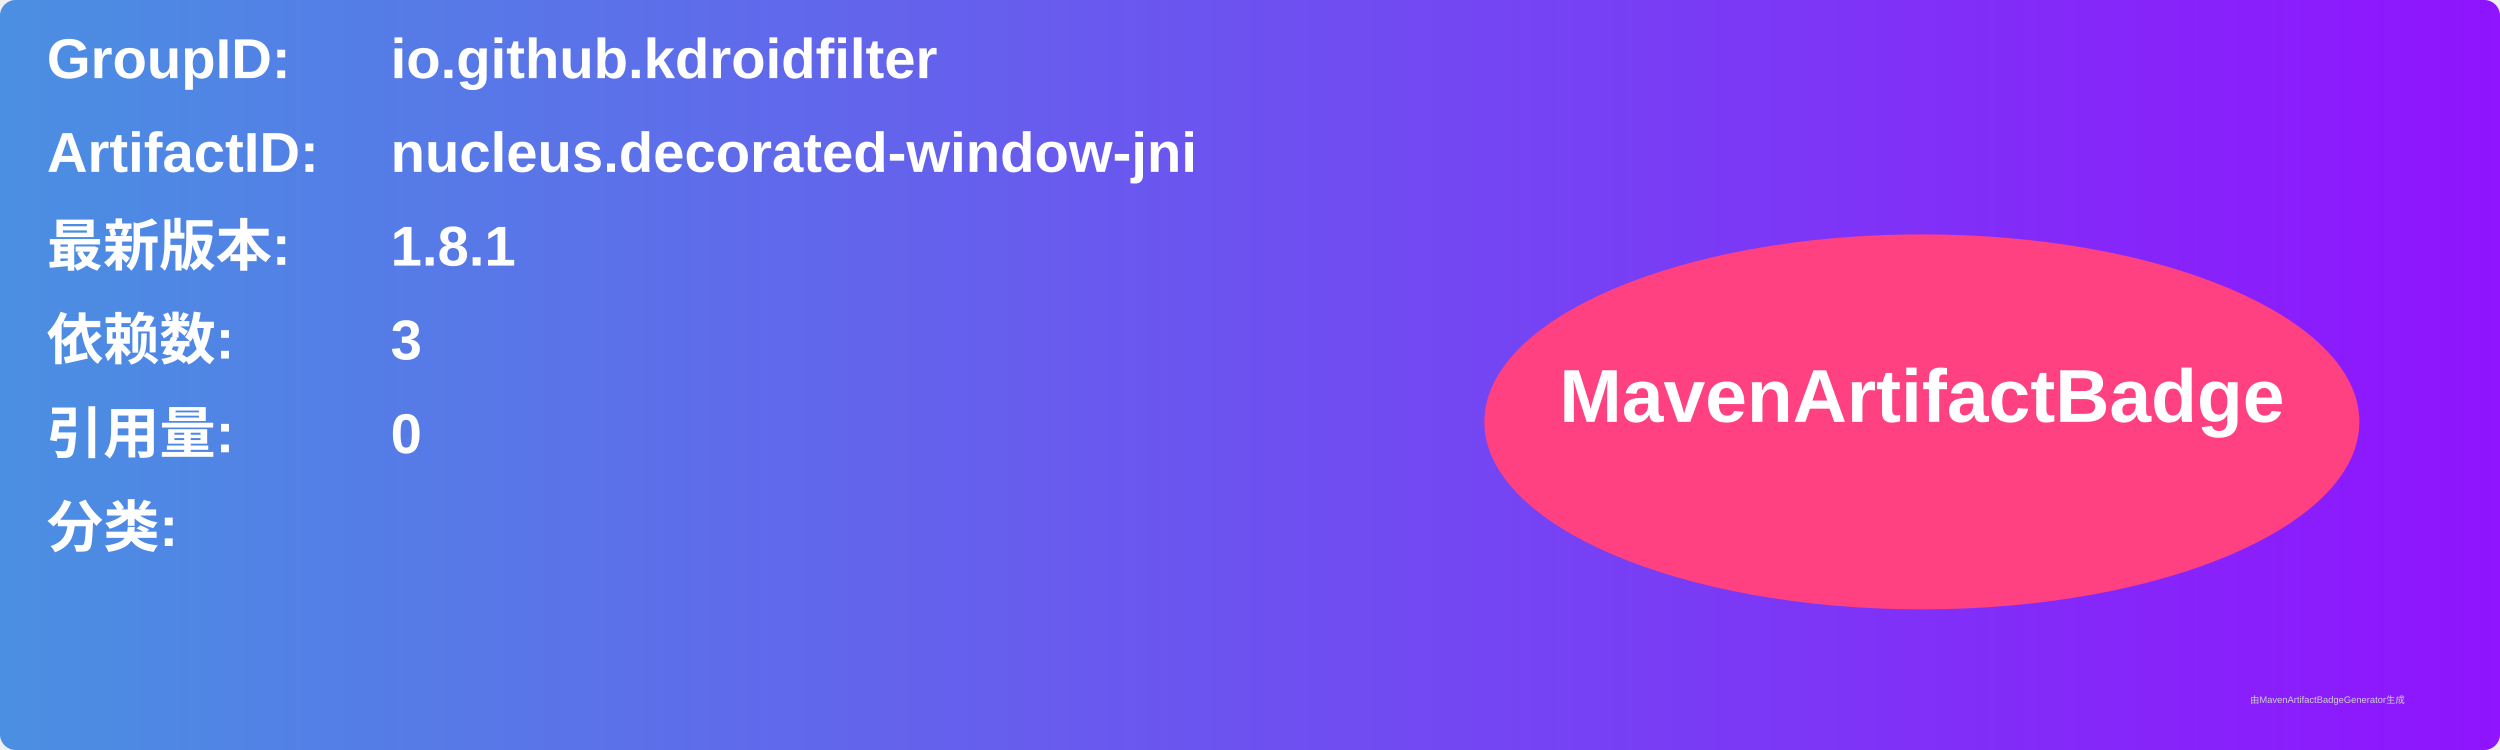
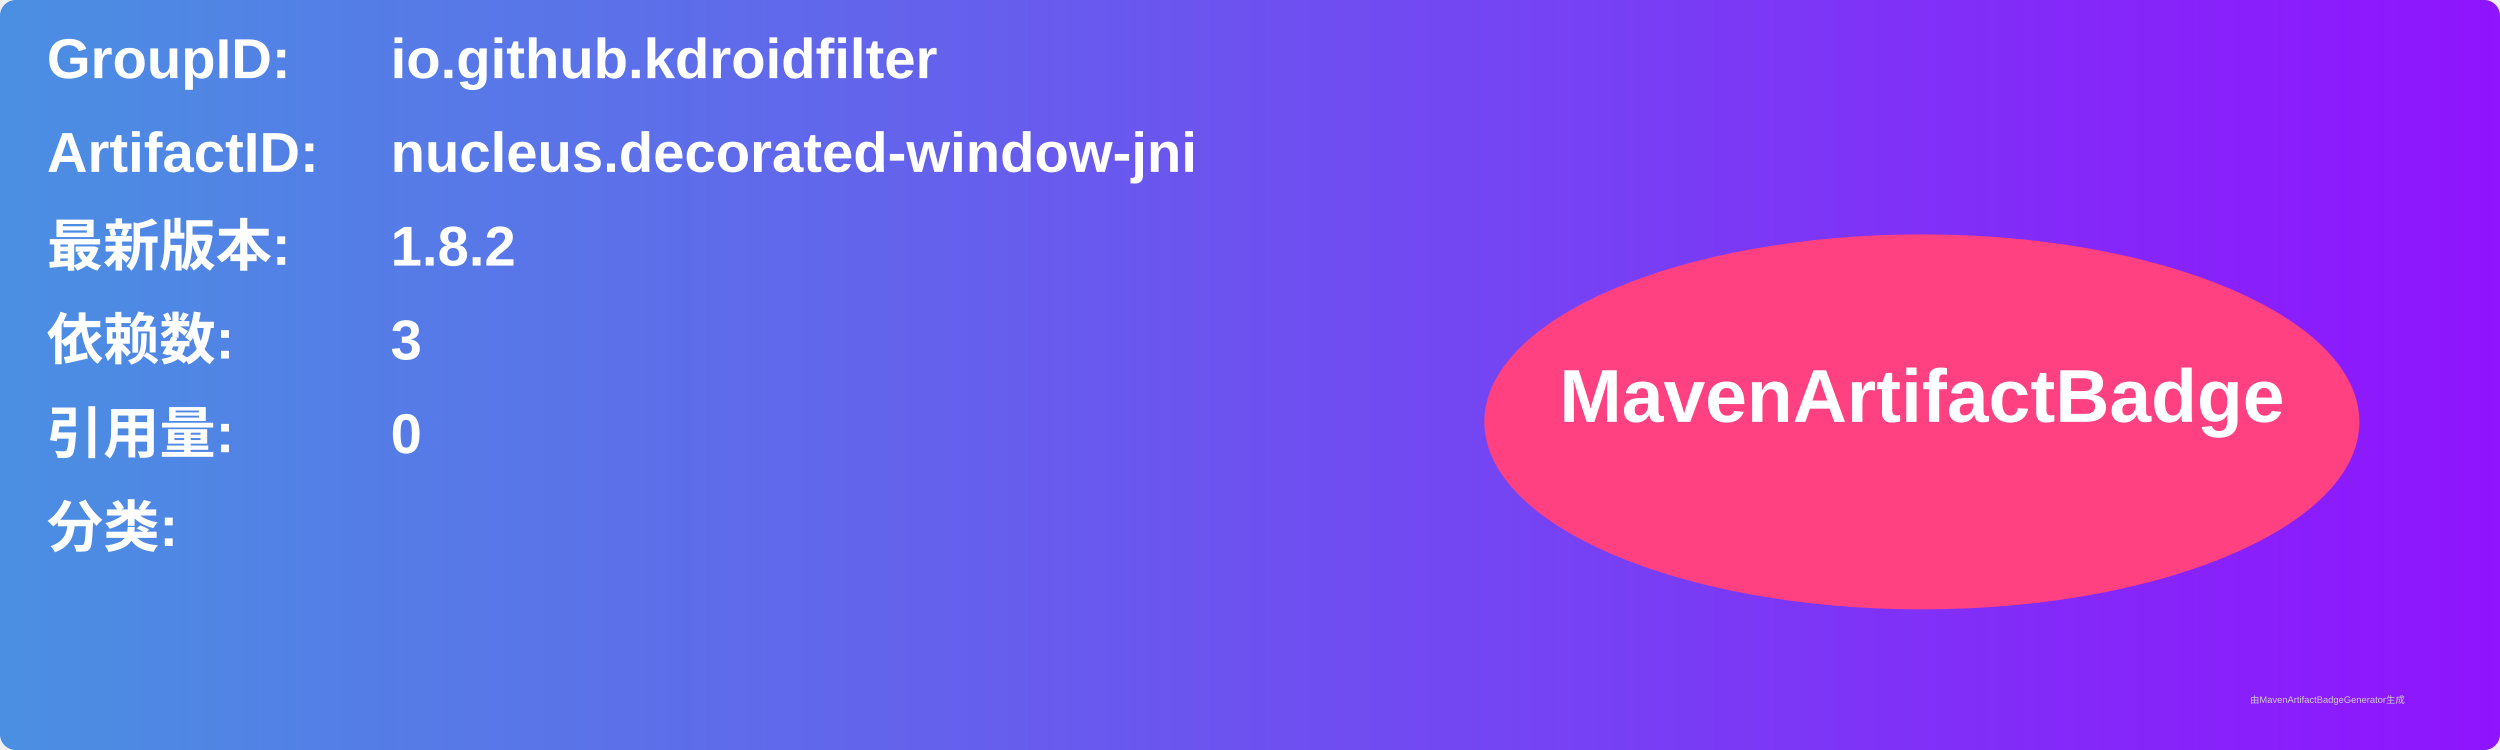
<svg xmlns="http://www.w3.org/2000/svg" width="800" height="240" viewBox="0 0 800 240">
  <linearGradient id="grad" x1="0%" y1="0%" x2="100%" y2="0%">
    <stop offset="0%" stop-color="#4a90e2" />
    <stop offset="100%" stop-color="#9013fe" />
  </linearGradient>
  <rect width="100%" height="100%" rx="5" ry="5" fill="url(#grad)" />
  <g transform="translate(15, 15)">
    <text x="0" y="10" font-family="Arial" font-size="18" fill="white" font-weight="bold" width="260">GroupID:</text>
    <text x="110" y="10" font-family="Arial" font-size="18" fill="white" font-weight="bold" width="460">io.github.kdroidfilter</text>
    <text x="0" y="40" font-family="Arial" font-size="18" fill="white" font-weight="bold" width="260">ArtifactID:</text>
    <text x="110" y="40" font-family="Arial" font-size="18" fill="white" font-weight="bold" width="460">nucleus.decorated-window-jni</text>
    <text x="0" y="70" font-family="Arial" font-size="18" fill="white" font-weight="bold">最新版本:</text>
    <text x="110" y="70" font-family="Arial" font-size="18" fill="white" font-weight="bold">
-       <tspan font-weight="bold">1.8.1</tspan>
+       <tspan font-weight="bold">1.8.2</tspan>
    </text>
    <text x="0" y="100" font-family="Arial" font-size="18" fill="white" font-weight="bold">依赖数: </text>
    <text x="110" y="100" font-family="Arial" font-size="18" fill="white">
      <tspan font-weight="bold">3</tspan>
    </text>
    <text x="0" y="130" font-family="Arial" font-size="18" fill="white" font-weight="bold">引用量: </text>
    <text x="110" y="130" font-family="Arial" font-size="18" fill="white">
      <tspan font-weight="bold">0</tspan>
    </text>
    <text x="0" y="160" font-family="Arial" font-size="18" fill="white" font-weight="bold">分类:</text>
    <text x="10" y="190" font-family="Arial" font-size="10" fill="white">
      <tspan font-weight="bold" />
    </text>
    <ellipse cx="600" cy="120" rx="140" ry="60" fill="#ff4081" />
    <text x="600" y="120" text-anchor="middle" font-family="Arial" font-size="24" fill="white" font-weight="bold">MavenArtifactBadge</text>
  </g>
  <text x="720" y="225" font-family="Arial" font-size="3" fill="#d0d0d0">由MavenArtifactBadgeGenerator生成</text>
</svg>
